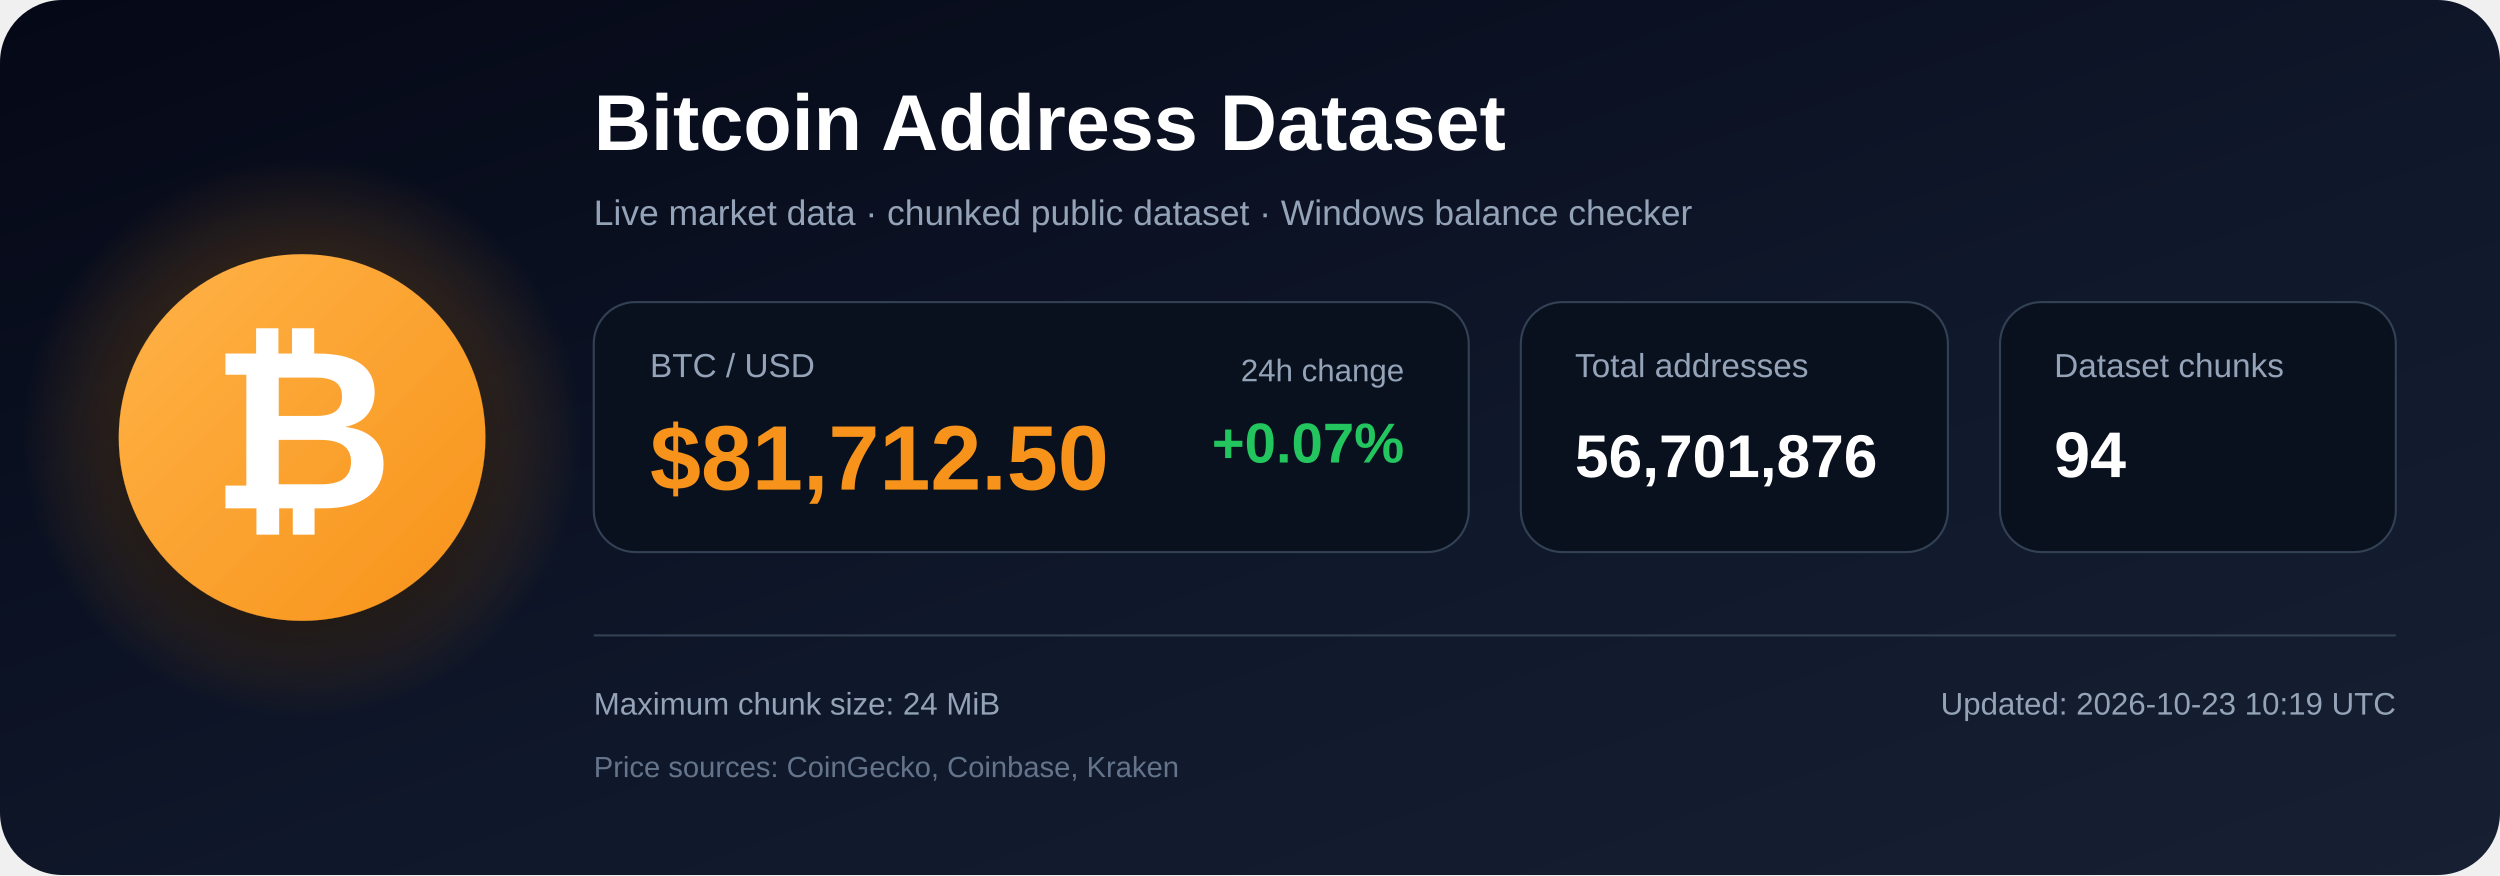
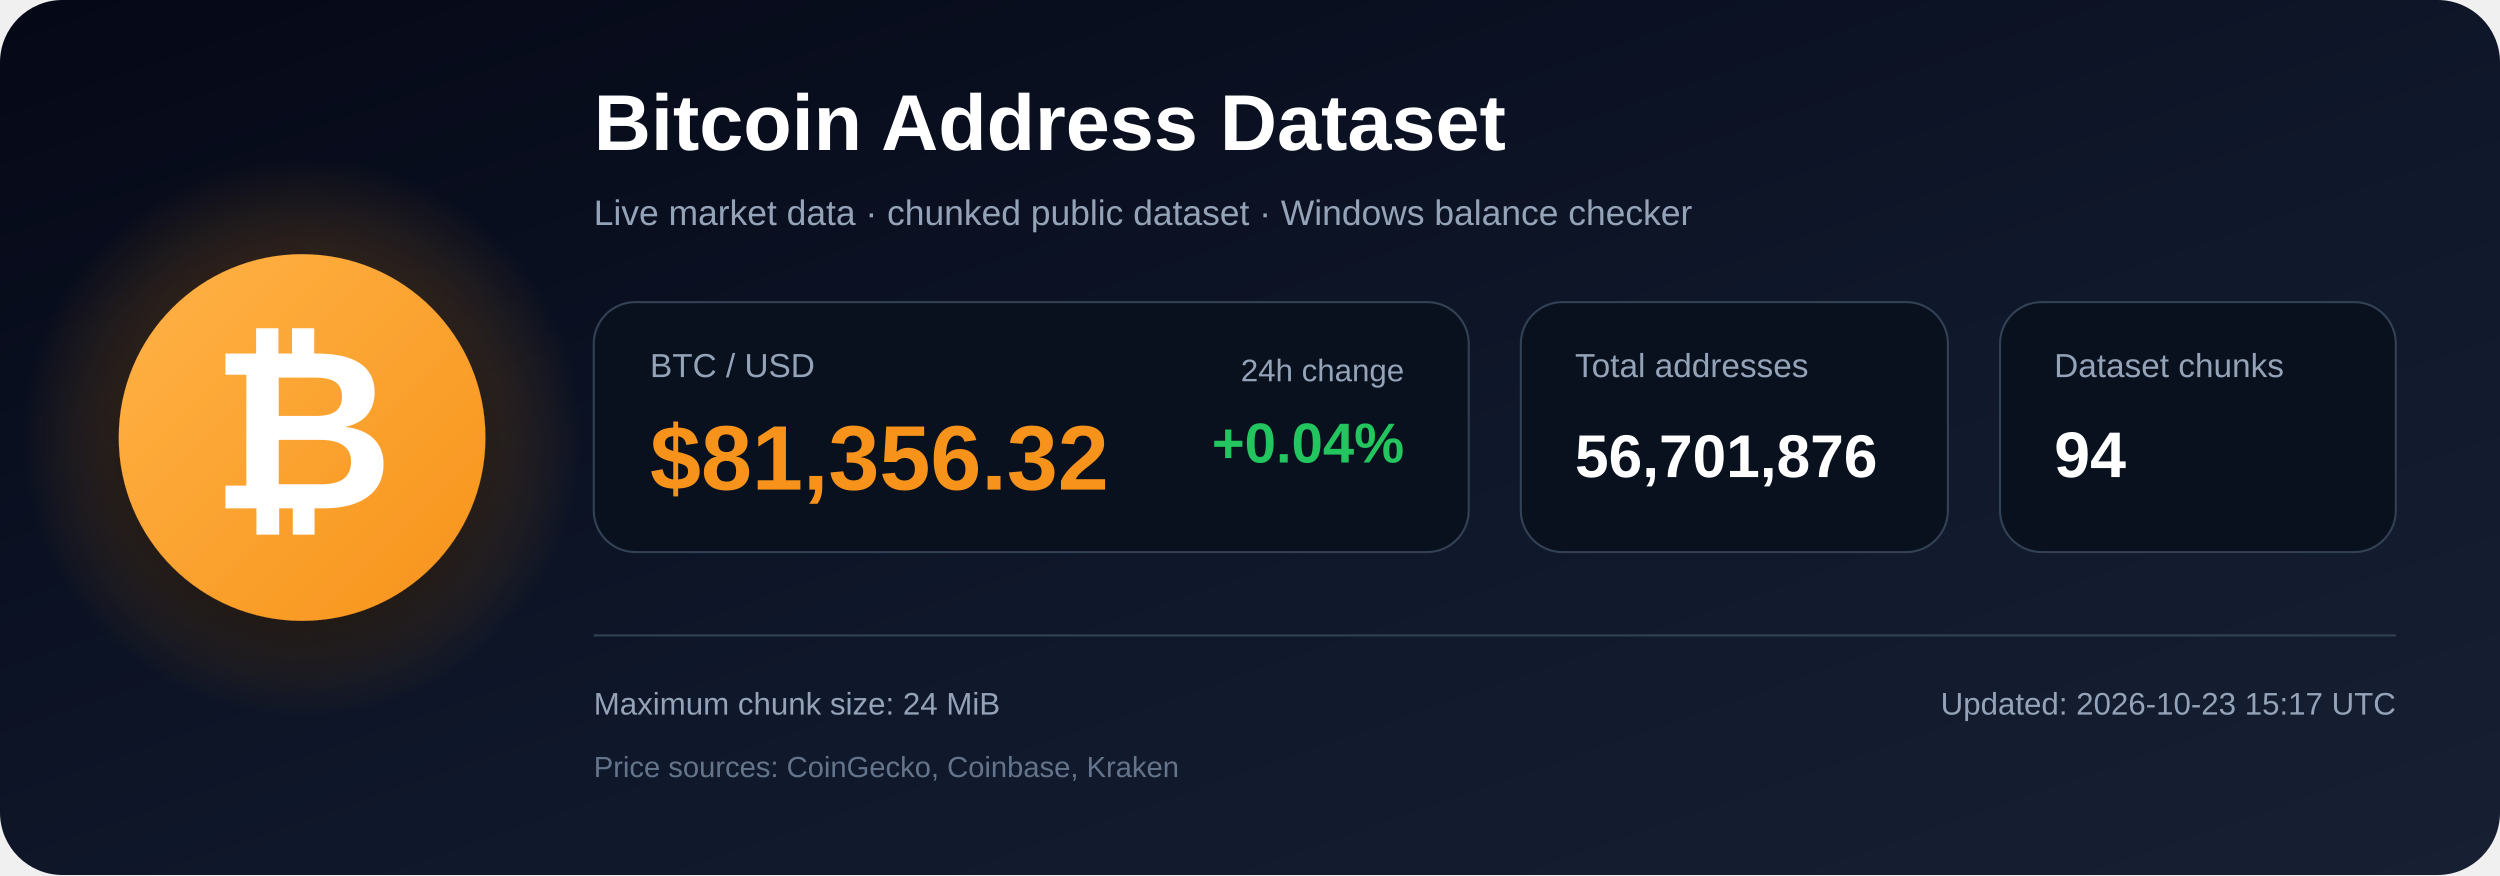
<svg xmlns="http://www.w3.org/2000/svg" width="1200" height="420" viewBox="0 0 1200 420" role="img" aria-labelledby="title description">
  <defs>
    <linearGradient id="bg" x1="0" y1="0" x2="1" y2="1">
      <stop offset="0%" stop-color="#050816" />
      <stop offset="55%" stop-color="#0f172a" />
      <stop offset="100%" stop-color="#172033" />
    </linearGradient>
    <radialGradient id="glow">
      <stop offset="0%" stop-color="#f7931a" stop-opacity=".48" />
      <stop offset="100%" stop-color="#f7931a" stop-opacity="0" />
    </radialGradient>
    <linearGradient id="orange" x1="0" y1="0" x2="1" y2="1">
      <stop offset="0%" stop-color="#ffb347" />
      <stop offset="100%" stop-color="#f7931a" />
    </linearGradient>
    <filter id="shadow" x="-40%" y="-40%" width="180%" height="180%">
      <feDropShadow dx="0" dy="12" stdDeviation="18" flood-color="#000000" flood-opacity=".50" />
    </filter>
  </defs>
  <rect width="1200" height="420" rx="30" fill="url(#bg)" />
  <circle cx="145" cy="210" r="135" fill="url(#glow)" />
  <circle cx="145" cy="210" r="88" fill="url(#orange)" filter="url(#shadow)" />
  <text x="145" y="244" text-anchor="middle" font-family="Arial, Helvetica, sans-serif" font-size="108" font-weight="700" fill="#ffffff">₿</text>
  <text x="285" y="72" font-family="Arial, Helvetica, sans-serif" font-size="38" font-weight="700" fill="#ffffff">
    Bitcoin Address Dataset
  </text>
  <text x="285" y="108" font-family="Arial, Helvetica, sans-serif" font-size="17" fill="#94a3b8">
    Live market data · chunked public dataset · Windows balance checker
  </text>
  <rect x="285" y="145" width="420" height="120" rx="20" fill="#09111f" stroke="#334155" />
  <text x="312" y="181" font-family="Arial, Helvetica, sans-serif" font-size="16" fill="#94a3b8">BTC / USD</text>
-   <text x="312" y="235" font-family="Arial, Helvetica, sans-serif" font-size="44" font-weight="700" fill="#f7931a">$81,712.50</text>
+   <text x="312" y="235" font-family="Arial, Helvetica, sans-serif" font-size="44" font-weight="700" fill="#f7931a">$81,356.32</text>
  <text x="674" y="183" text-anchor="end" font-family="Arial, Helvetica, sans-serif" font-size="15" fill="#94a3b8">24h change</text>
-   <text x="674" y="222" text-anchor="end" font-family="Arial, Helvetica, sans-serif" font-size="27" font-weight="700" fill="#22c55e">+0.07%</text>
+   <text x="674" y="222" text-anchor="end" font-family="Arial, Helvetica, sans-serif" font-size="27" font-weight="700" fill="#22c55e">+0.04%</text>
  <rect x="730" y="145" width="205" height="120" rx="20" fill="#09111f" stroke="#334155" />
  <text x="756" y="181" font-family="Arial, Helvetica, sans-serif" font-size="16" fill="#94a3b8">Total addresses</text>
  <text x="756" y="229" font-family="Arial, Helvetica, sans-serif" font-size="29" font-weight="700" fill="#ffffff">56,701,876</text>
  <rect x="960" y="145" width="190" height="120" rx="20" fill="#09111f" stroke="#334155" />
  <text x="986" y="181" font-family="Arial, Helvetica, sans-serif" font-size="16" fill="#94a3b8">Dataset chunks</text>
  <text x="986" y="229" font-family="Arial, Helvetica, sans-serif" font-size="31" font-weight="700" fill="#ffffff">94</text>
  <line x1="285" y1="305" x2="1150" y2="305" stroke="#334155" stroke-width="1" />
  <text x="285" y="343" font-family="Arial, Helvetica, sans-serif" font-size="15" fill="#94a3b8">
    Maximum chunk size: 24 MiB
  </text>
  <text x="285" y="373" font-family="Arial, Helvetica, sans-serif" font-size="14" fill="#64748b">
    Price sources: CoinGecko, Coinbase, Kraken
  </text>
  <text x="1150" y="343" text-anchor="end" font-family="Arial, Helvetica, sans-serif" font-size="15" fill="#94a3b8">
-     Updated: 2026-10-23 10:19 UTC
+     Updated: 2026-10-23 15:17 UTC
  </text>
</svg>
